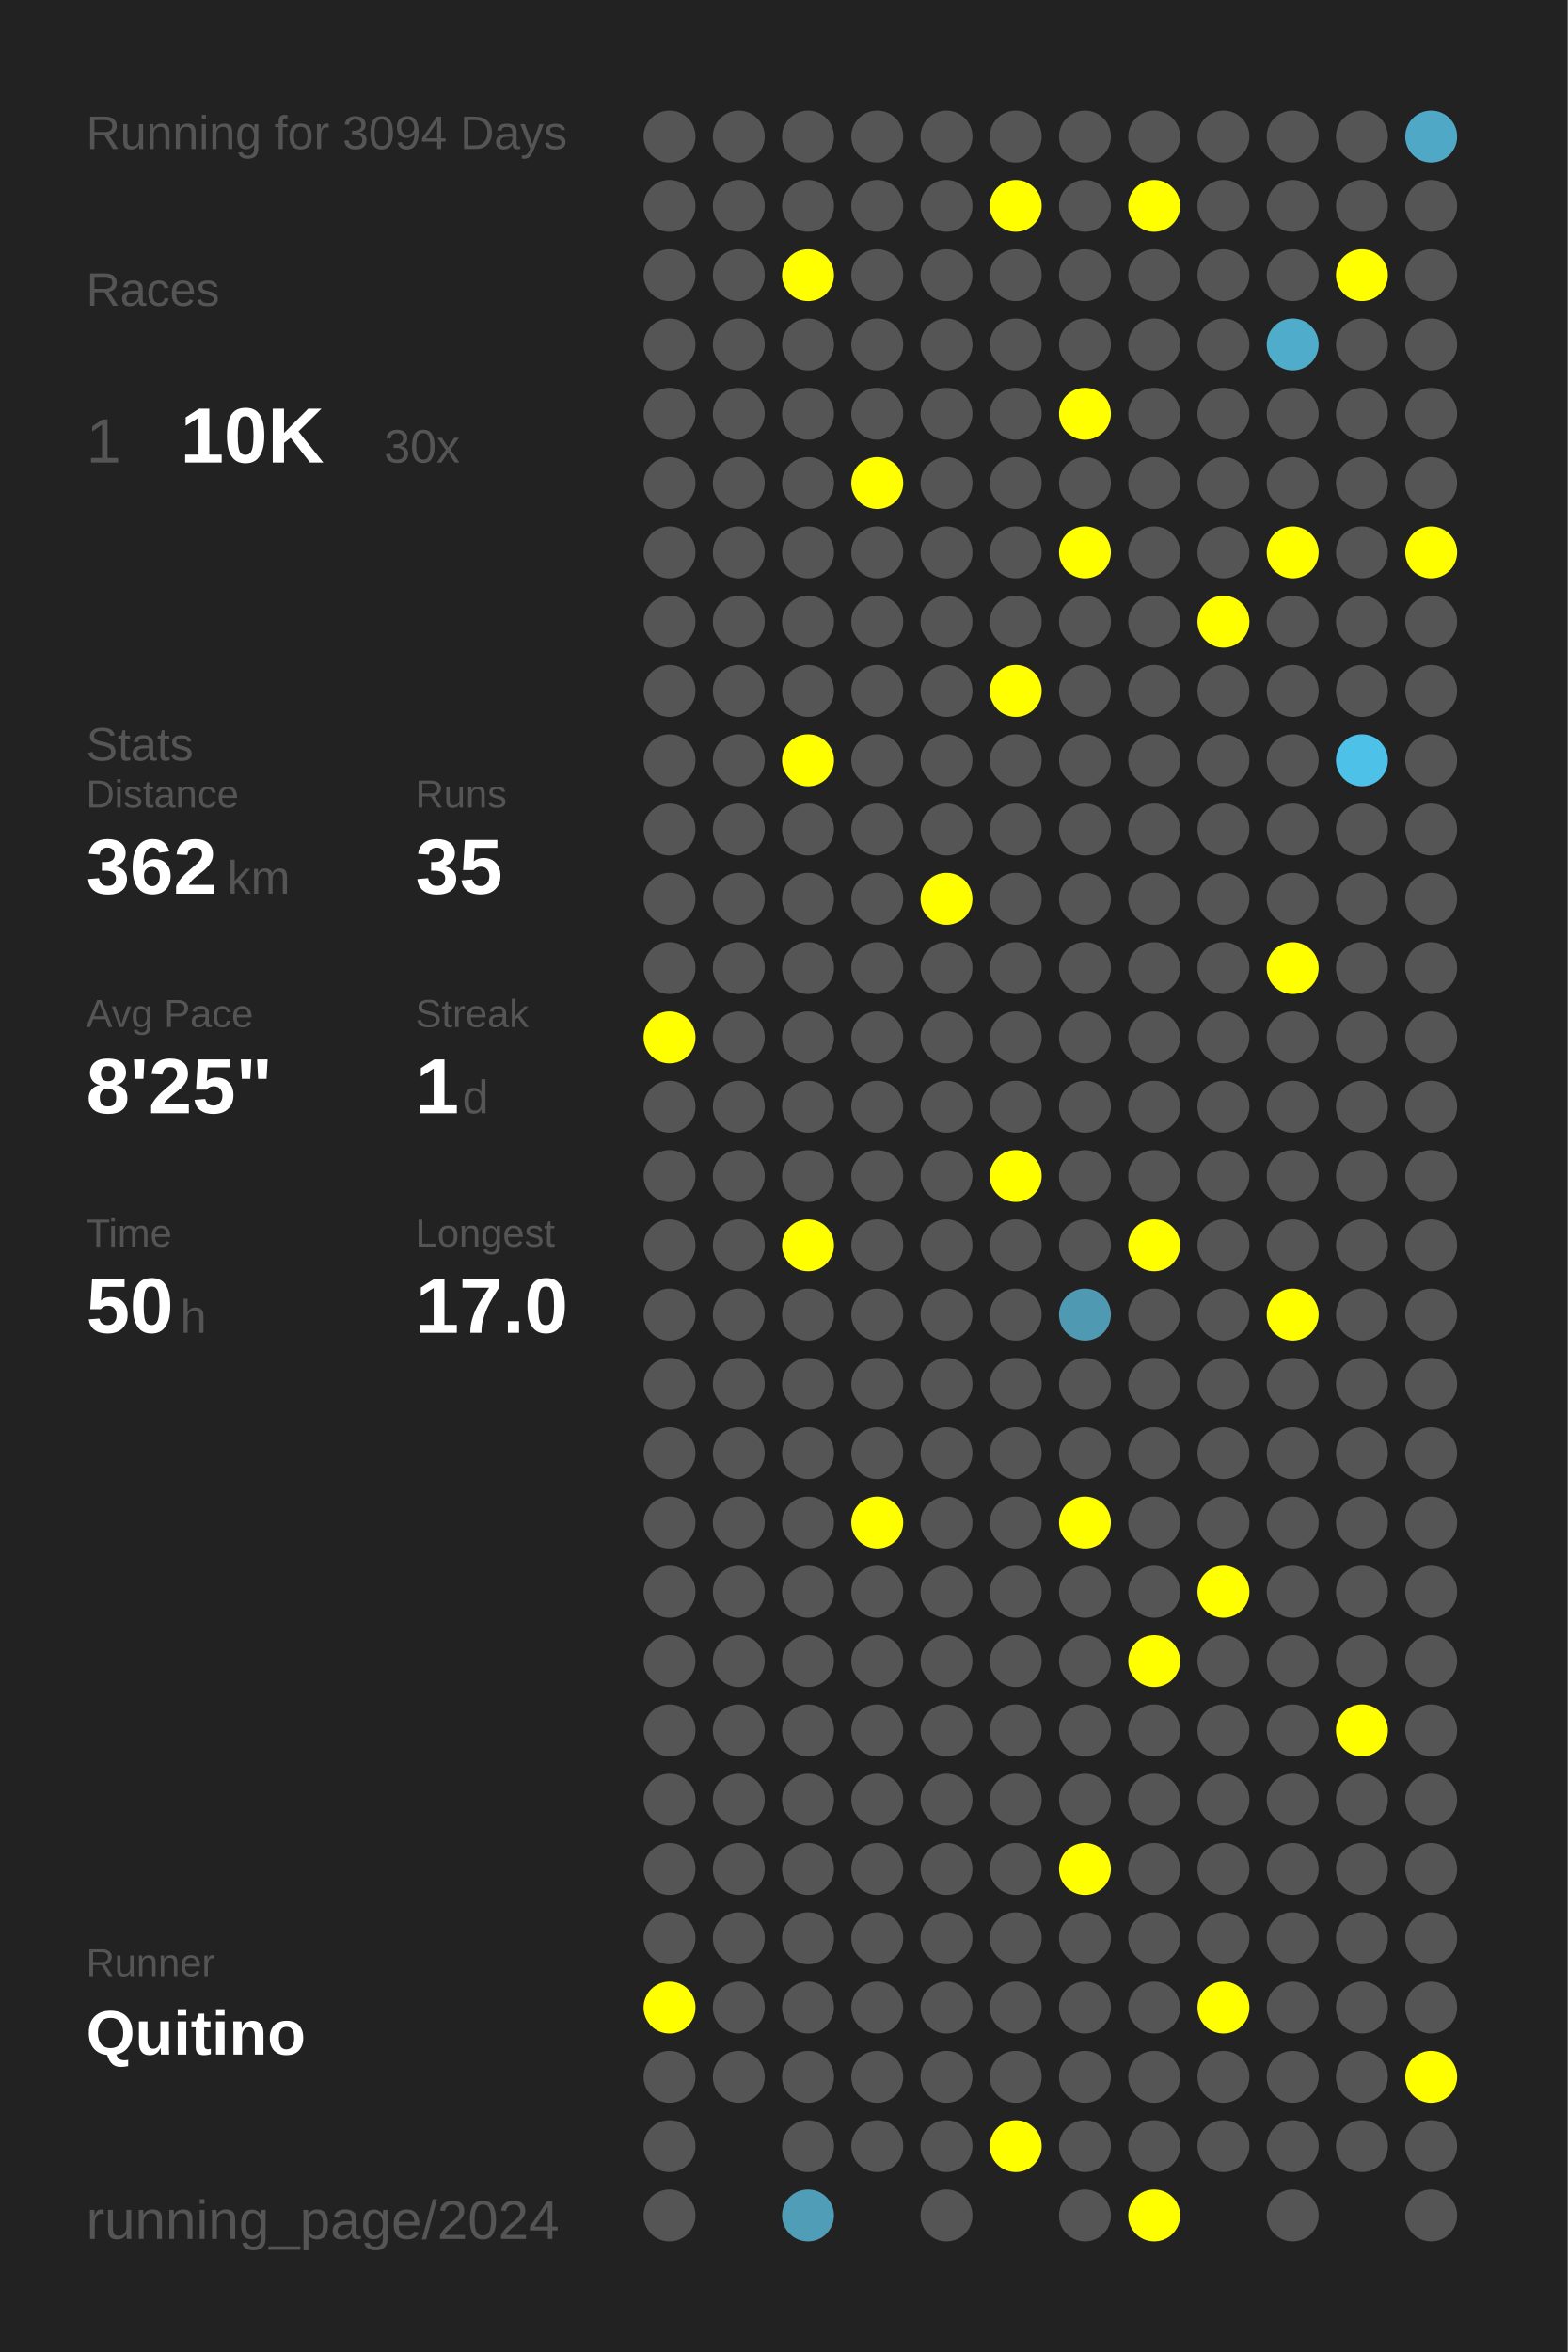
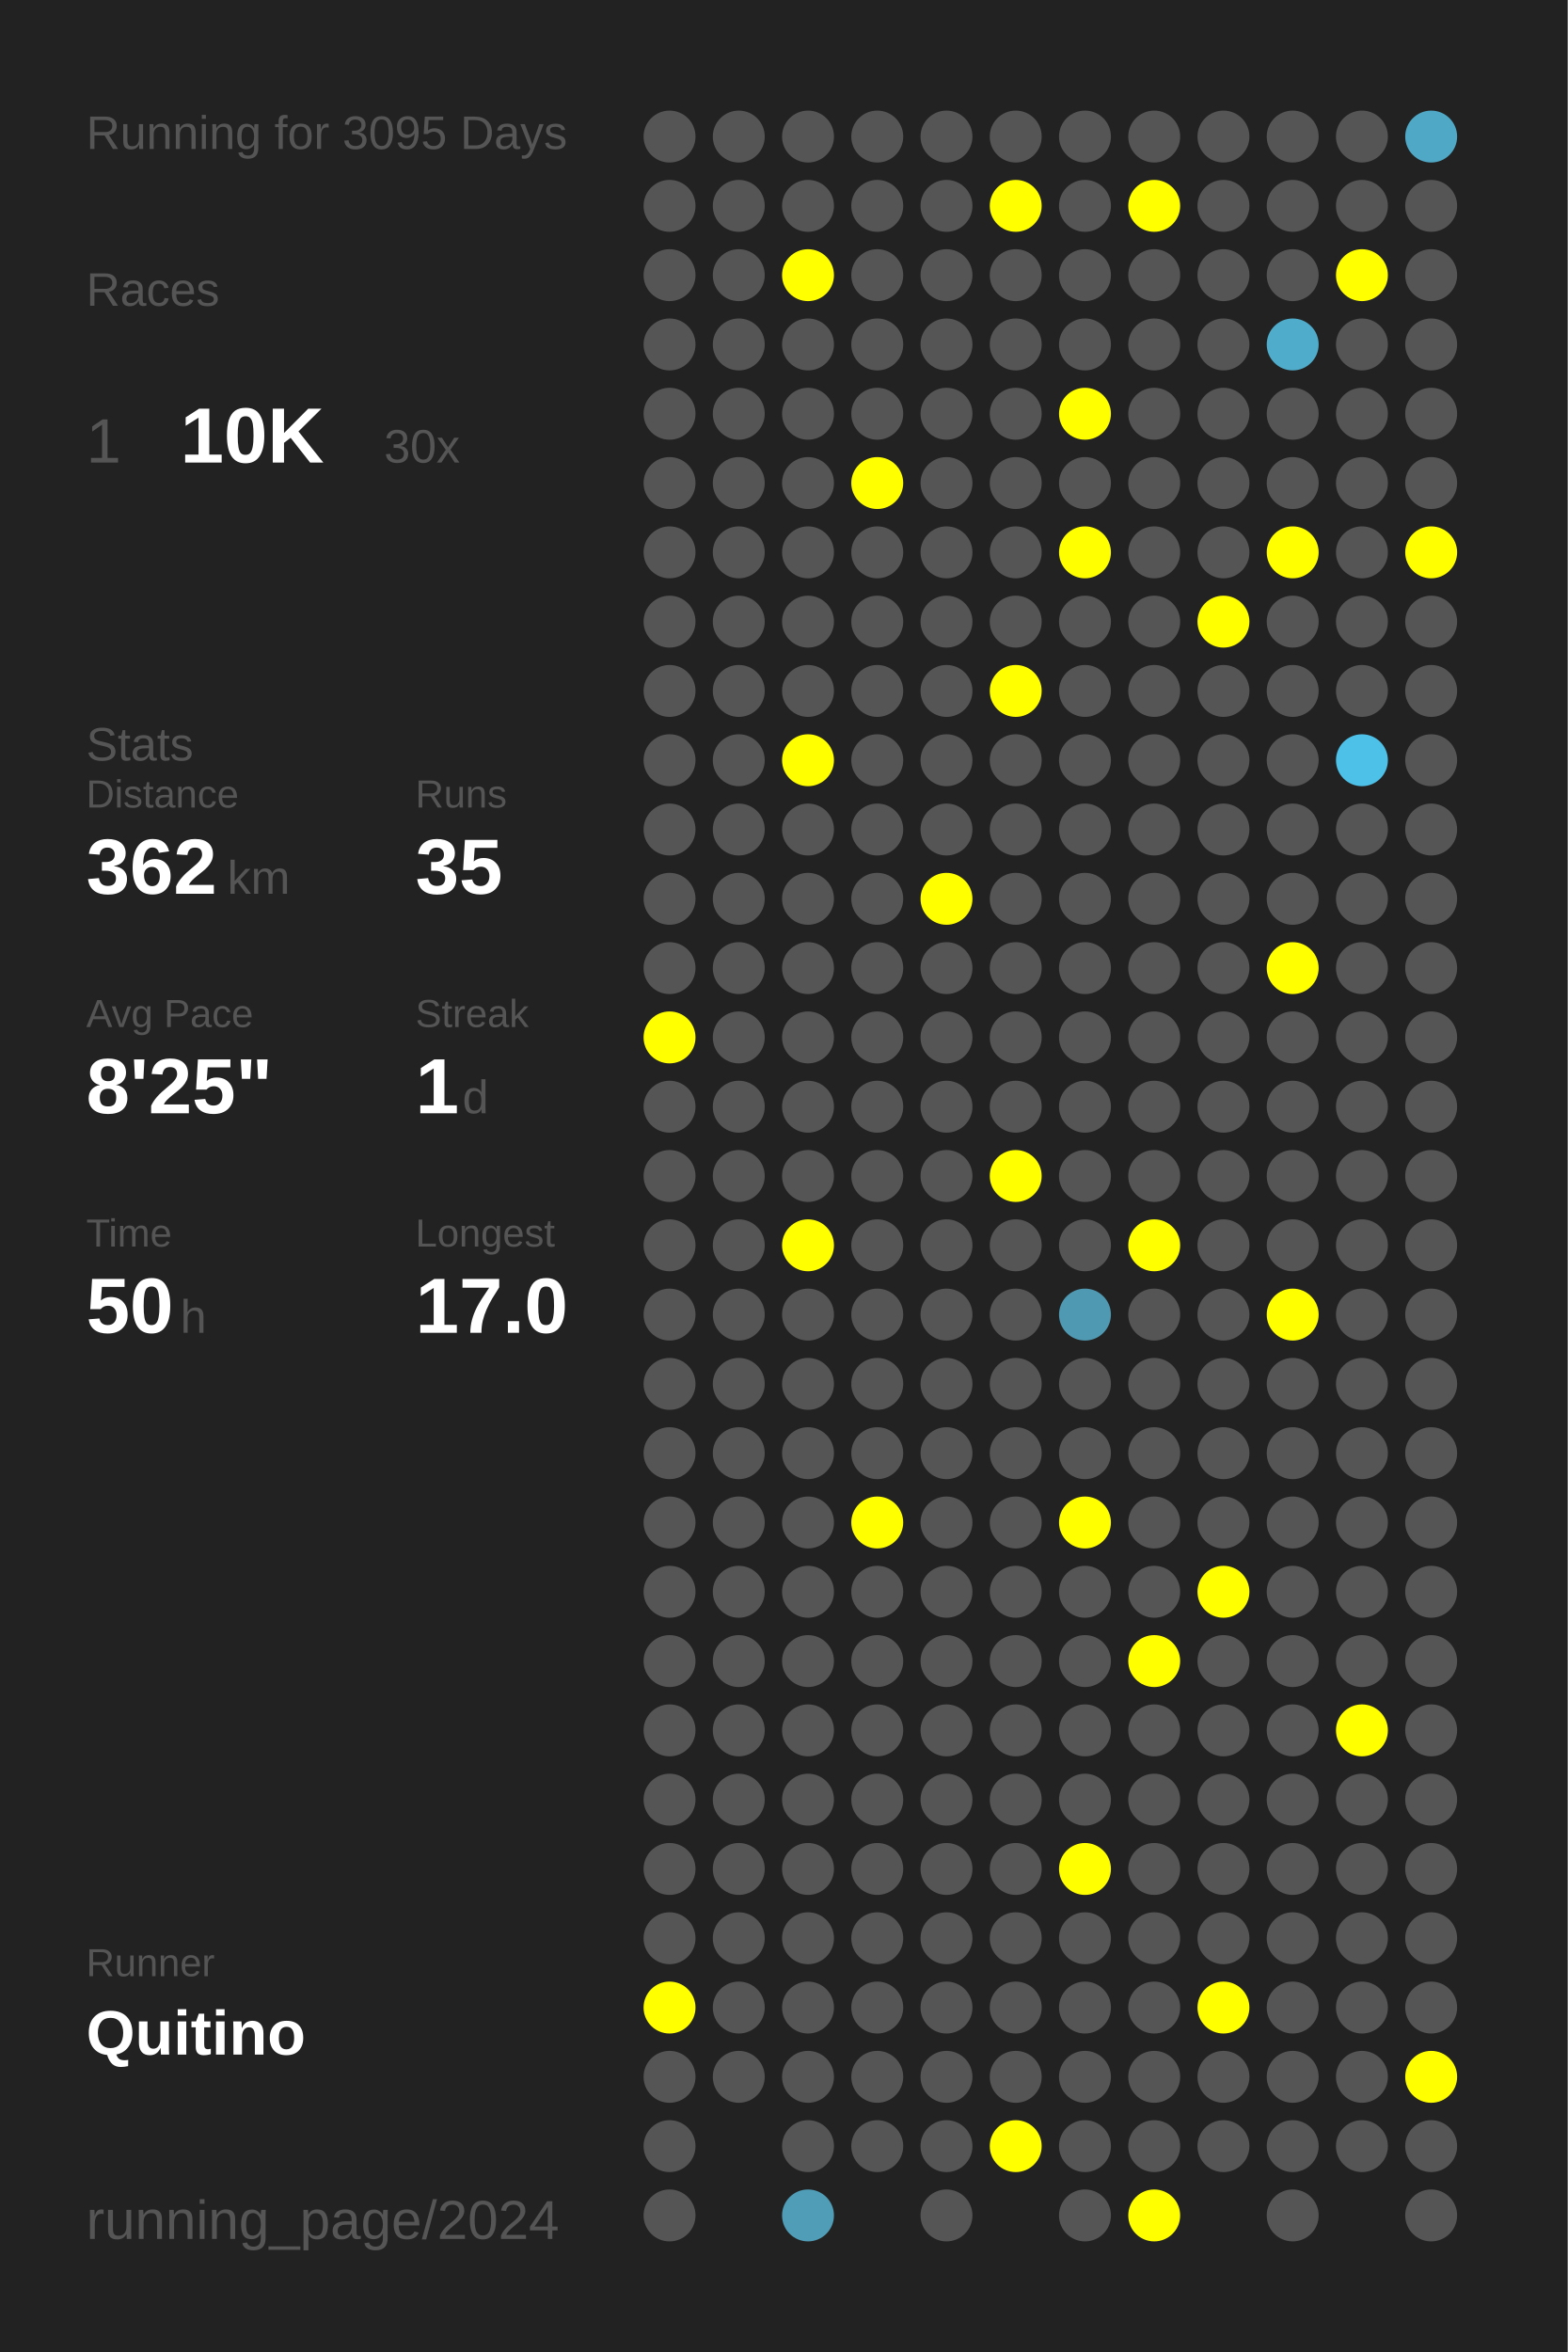
<svg xmlns="http://www.w3.org/2000/svg" baseProfile="full" height="300mm" version="1.1" viewBox="0,0,200,300" width="200mm">
  <defs />
  <rect fill="#222222" height="300" width="200" x="0" y="0" />
-   <text fill="#555555" style="font-size:6px; font-family:Arial;" x="11" y="19">Running for 3094 Days</text>
+   <text fill="#555555" style="font-size:6px; font-family:Arial;" x="11" y="19">Running for 3095 Days</text>
  <text fill="#555555" style="font-size:6px; font-family:Arial;" x="11" y="39">Races</text>
  <text fill="#555555" style="font-size:8px; font-family:Arial;" x="11" y="59">1</text>
  <text fill="#FFFFFF" style="font-size:10px; font-family:Arial; font-weight:bold;" x="23" y="59">10K</text>
  <text fill="#555555" style="font-size:6px; font-family:Arial;" x="49" y="59">30x</text>
  <text fill="#555555" style="font-size:6px; font-family:Arial;" x="11" y="97">Stats</text>
  <text fill="#555555" style="font-size:5px; font-family:Arial;" x="11" y="103">Distance</text>
  <text fill="#FFFFFF" style="font-size:10px; font-family:Arial; font-weight:bold;" x="11" y="114">362</text>
  <text fill="#555555" style="font-size:6px; font-family:Arial;" x="29" y="114">km</text>
  <text fill="#555555" style="font-size:5px; font-family:Arial;" x="53" y="103">Runs</text>
  <text fill="#FFFFFF" style="font-size:10px; font-family:Arial; font-weight:bold;" x="53" y="114">35</text>
  <text fill="#555555" style="font-size:5px; font-family:Arial;" x="11" y="131">Avg Pace</text>
  <text fill="#FFFFFF" style="font-size:10px; font-family:Arial; font-weight:bold;" x="11" y="142">8'25"</text>
  <text fill="#555555" style="font-size:5px; font-family:Arial;" x="53" y="131">Streak</text>
  <text fill="#FFFFFF" style="font-size:10px; font-family:Arial; font-weight:bold;" x="53" y="142">1</text>
  <text fill="#555555" style="font-size:6px; font-family:Arial;" x="59" y="142">d</text>
  <text fill="#555555" style="font-size:5px; font-family:Arial;" x="11" y="159">Time</text>
  <text fill="#FFFFFF" style="font-size:10px; font-family:Arial; font-weight:bold;" x="11" y="170">50</text>
  <text fill="#555555" style="font-size:6px; font-family:Arial;" x="23" y="170">h</text>
  <text fill="#555555" style="font-size:5px; font-family:Arial;" x="53" y="159">Longest</text>
  <text fill="#FFFFFF" style="font-size:10px; font-family:Arial; font-weight:bold;" x="53" y="170">17.0</text>
  <text fill="#555555" style="font-size:5px; font-family:Arial;" x="11" y="252.065">Runner</text>
  <text fill="#FFFFFF" style="font-size:8px; font-family:Arial; font-weight:bold;" x="11" y="262.065">Quitino</text>
  <text fill="#555555" style="font-size:7px; font-family:Arial;" x="11" y="285.581">running_page/2024</text>
  <circle cx="85.417" cy="17.419" fill="#555555" r="3.312" />
  <circle cx="85.417" cy="26.258" fill="#555555" r="3.312" />
  <circle cx="85.417" cy="35.097" fill="#555555" r="3.312" />
  <circle cx="85.417" cy="43.935" fill="#555555" r="3.312" />
  <circle cx="85.417" cy="52.774" fill="#555555" r="3.312" />
  <circle cx="85.417" cy="61.613" fill="#555555" r="3.312" />
  <circle cx="85.417" cy="70.452" fill="#555555" r="3.312" />
  <circle cx="85.417" cy="79.29" fill="#555555" r="3.312" />
  <circle cx="85.417" cy="88.129" fill="#555555" r="3.312" />
  <circle cx="85.417" cy="96.968" fill="#555555" r="3.312" />
  <circle cx="85.417" cy="105.806" fill="#555555" r="3.312" />
  <circle cx="85.417" cy="114.645" fill="#555555" r="3.312" />
  <circle cx="85.417" cy="123.484" fill="#555555" r="3.312" />
  <circle cx="85.417" cy="132.323" fill="#FFFF00" r="3.312" />
  <circle cx="85.417" cy="141.161" fill="#555555" r="3.312" />
  <circle cx="85.417" cy="150" fill="#555555" r="3.312" />
  <circle cx="85.417" cy="158.839" fill="#555555" r="3.312" />
  <circle cx="85.417" cy="167.677" fill="#555555" r="3.312" />
  <circle cx="85.417" cy="176.516" fill="#555555" r="3.312" />
  <circle cx="85.417" cy="185.355" fill="#555555" r="3.312" />
  <circle cx="85.417" cy="194.194" fill="#555555" r="3.312" />
  <circle cx="85.417" cy="203.032" fill="#555555" r="3.312" />
  <circle cx="85.417" cy="211.871" fill="#555555" r="3.312" />
  <circle cx="85.417" cy="220.71" fill="#555555" r="3.312" />
  <circle cx="85.417" cy="229.548" fill="#555555" r="3.312" />
  <circle cx="85.417" cy="238.387" fill="#555555" r="3.312" />
  <circle cx="85.417" cy="247.226" fill="#555555" r="3.312" />
  <circle cx="85.417" cy="256.065" fill="#FFFF00" r="3.312" />
  <circle cx="85.417" cy="264.903" fill="#555555" r="3.312" />
  <circle cx="85.417" cy="273.742" fill="#555555" r="3.312" />
  <circle cx="85.417" cy="282.581" fill="#555555" r="3.312" />
  <circle cx="94.25" cy="17.419" fill="#555555" r="3.312" />
  <circle cx="94.25" cy="26.258" fill="#555555" r="3.312" />
  <circle cx="94.25" cy="35.097" fill="#555555" r="3.312" />
  <circle cx="94.25" cy="43.935" fill="#555555" r="3.312" />
  <circle cx="94.25" cy="52.774" fill="#555555" r="3.312" />
  <circle cx="94.25" cy="61.613" fill="#555555" r="3.312" />
  <circle cx="94.25" cy="70.452" fill="#555555" r="3.312" />
  <circle cx="94.25" cy="79.29" fill="#555555" r="3.312" />
  <circle cx="94.25" cy="88.129" fill="#555555" r="3.312" />
  <circle cx="94.25" cy="96.968" fill="#555555" r="3.312" />
  <circle cx="94.25" cy="105.806" fill="#555555" r="3.312" />
  <circle cx="94.25" cy="114.645" fill="#555555" r="3.312" />
  <circle cx="94.25" cy="123.484" fill="#555555" r="3.312" />
  <circle cx="94.25" cy="132.323" fill="#555555" r="3.312" />
  <circle cx="94.25" cy="141.161" fill="#555555" r="3.312" />
  <circle cx="94.25" cy="150" fill="#555555" r="3.312" />
  <circle cx="94.25" cy="158.839" fill="#555555" r="3.312" />
  <circle cx="94.25" cy="167.677" fill="#555555" r="3.312" />
  <circle cx="94.25" cy="176.516" fill="#555555" r="3.312" />
  <circle cx="94.25" cy="185.355" fill="#555555" r="3.312" />
  <circle cx="94.25" cy="194.194" fill="#555555" r="3.312" />
  <circle cx="94.25" cy="203.032" fill="#555555" r="3.312" />
  <circle cx="94.25" cy="211.871" fill="#555555" r="3.312" />
  <circle cx="94.25" cy="220.71" fill="#555555" r="3.312" />
  <circle cx="94.25" cy="229.548" fill="#555555" r="3.312" />
  <circle cx="94.25" cy="238.387" fill="#555555" r="3.312" />
  <circle cx="94.25" cy="247.226" fill="#555555" r="3.312" />
  <circle cx="94.25" cy="256.065" fill="#555555" r="3.312" />
  <circle cx="94.25" cy="264.903" fill="#555555" r="3.312" />
  <circle cx="103.083" cy="17.419" fill="#555555" r="3.312" />
  <circle cx="103.083" cy="26.258" fill="#555555" r="3.312" />
  <circle cx="103.083" cy="35.097" fill="#FFFF00" r="3.312" />
  <circle cx="103.083" cy="43.935" fill="#555555" r="3.312" />
  <circle cx="103.083" cy="52.774" fill="#555555" r="3.312" />
  <circle cx="103.083" cy="61.613" fill="#555555" r="3.312" />
  <circle cx="103.083" cy="70.452" fill="#555555" r="3.312" />
  <circle cx="103.083" cy="79.29" fill="#555555" r="3.312" />
  <circle cx="103.083" cy="88.129" fill="#555555" r="3.312" />
  <circle cx="103.083" cy="96.968" fill="#FFFF00" r="3.312" />
  <circle cx="103.083" cy="105.806" fill="#555555" r="3.312" />
  <circle cx="103.083" cy="114.645" fill="#555555" r="3.312" />
  <circle cx="103.083" cy="123.484" fill="#555555" r="3.312" />
  <circle cx="103.083" cy="132.323" fill="#555555" r="3.312" />
  <circle cx="103.083" cy="141.161" fill="#555555" r="3.312" />
  <circle cx="103.083" cy="150" fill="#555555" r="3.312" />
  <circle cx="103.083" cy="158.839" fill="#FFFF00" r="3.312" />
  <circle cx="103.083" cy="167.677" fill="#555555" r="3.312" />
  <circle cx="103.083" cy="176.516" fill="#555555" r="3.312" />
  <circle cx="103.083" cy="185.355" fill="#555555" r="3.312" />
  <circle cx="103.083" cy="194.194" fill="#555555" r="3.312" />
  <circle cx="103.083" cy="203.032" fill="#555555" r="3.312" />
  <circle cx="103.083" cy="211.871" fill="#555555" r="3.312" />
  <circle cx="103.083" cy="220.71" fill="#555555" r="3.312" />
  <circle cx="103.083" cy="229.548" fill="#555555" r="3.312" />
  <circle cx="103.083" cy="238.387" fill="#555555" r="3.312" />
  <circle cx="103.083" cy="247.226" fill="#555555" r="3.312" />
  <circle cx="103.083" cy="256.065" fill="#555555" r="3.312" />
  <circle cx="103.083" cy="264.903" fill="#555555" r="3.312" />
  <circle cx="103.083" cy="273.742" fill="#555555" r="3.312" />
  <circle cx="103.083" cy="282.581" fill="#509db7" r="3.312" />
  <circle cx="111.917" cy="17.419" fill="#555555" r="3.312" />
  <circle cx="111.917" cy="26.258" fill="#555555" r="3.312" />
  <circle cx="111.917" cy="35.097" fill="#555555" r="3.312" />
  <circle cx="111.917" cy="43.935" fill="#555555" r="3.312" />
  <circle cx="111.917" cy="52.774" fill="#555555" r="3.312" />
  <circle cx="111.917" cy="61.613" fill="#FFFF00" r="3.312" />
  <circle cx="111.917" cy="70.452" fill="#555555" r="3.312" />
  <circle cx="111.917" cy="79.29" fill="#555555" r="3.312" />
  <circle cx="111.917" cy="88.129" fill="#555555" r="3.312" />
  <circle cx="111.917" cy="96.968" fill="#555555" r="3.312" />
  <circle cx="111.917" cy="105.806" fill="#555555" r="3.312" />
  <circle cx="111.917" cy="114.645" fill="#555555" r="3.312" />
  <circle cx="111.917" cy="123.484" fill="#555555" r="3.312" />
  <circle cx="111.917" cy="132.323" fill="#555555" r="3.312" />
  <circle cx="111.917" cy="141.161" fill="#555555" r="3.312" />
  <circle cx="111.917" cy="150" fill="#555555" r="3.312" />
  <circle cx="111.917" cy="158.839" fill="#555555" r="3.312" />
  <circle cx="111.917" cy="167.677" fill="#555555" r="3.312" />
  <circle cx="111.917" cy="176.516" fill="#555555" r="3.312" />
  <circle cx="111.917" cy="185.355" fill="#555555" r="3.312" />
  <circle cx="111.917" cy="194.194" fill="#FFFF00" r="3.312" />
  <circle cx="111.917" cy="203.032" fill="#555555" r="3.312" />
  <circle cx="111.917" cy="211.871" fill="#555555" r="3.312" />
  <circle cx="111.917" cy="220.71" fill="#555555" r="3.312" />
  <circle cx="111.917" cy="229.548" fill="#555555" r="3.312" />
  <circle cx="111.917" cy="238.387" fill="#555555" r="3.312" />
  <circle cx="111.917" cy="247.226" fill="#555555" r="3.312" />
  <circle cx="111.917" cy="256.065" fill="#555555" r="3.312" />
  <circle cx="111.917" cy="264.903" fill="#555555" r="3.312" />
  <circle cx="111.917" cy="273.742" fill="#555555" r="3.312" />
  <circle cx="120.75" cy="17.419" fill="#555555" r="3.312" />
  <circle cx="120.75" cy="26.258" fill="#555555" r="3.312" />
  <circle cx="120.75" cy="35.097" fill="#555555" r="3.312" />
  <circle cx="120.75" cy="43.935" fill="#555555" r="3.312" />
  <circle cx="120.75" cy="52.774" fill="#555555" r="3.312" />
  <circle cx="120.75" cy="61.613" fill="#555555" r="3.312" />
  <circle cx="120.75" cy="70.452" fill="#555555" r="3.312" />
  <circle cx="120.75" cy="79.29" fill="#555555" r="3.312" />
  <circle cx="120.75" cy="88.129" fill="#555555" r="3.312" />
  <circle cx="120.75" cy="96.968" fill="#555555" r="3.312" />
  <circle cx="120.75" cy="105.806" fill="#555555" r="3.312" />
  <circle cx="120.75" cy="114.645" fill="#FFFF00" r="3.312" />
  <circle cx="120.75" cy="123.484" fill="#555555" r="3.312" />
  <circle cx="120.75" cy="132.323" fill="#555555" r="3.312" />
  <circle cx="120.75" cy="141.161" fill="#555555" r="3.312" />
  <circle cx="120.75" cy="150" fill="#555555" r="3.312" />
  <circle cx="120.75" cy="158.839" fill="#555555" r="3.312" />
  <circle cx="120.75" cy="167.677" fill="#555555" r="3.312" />
  <circle cx="120.75" cy="176.516" fill="#555555" r="3.312" />
  <circle cx="120.75" cy="185.355" fill="#555555" r="3.312" />
  <circle cx="120.75" cy="194.194" fill="#555555" r="3.312" />
  <circle cx="120.75" cy="203.032" fill="#555555" r="3.312" />
  <circle cx="120.75" cy="211.871" fill="#555555" r="3.312" />
  <circle cx="120.75" cy="220.71" fill="#555555" r="3.312" />
  <circle cx="120.75" cy="229.548" fill="#555555" r="3.312" />
  <circle cx="120.75" cy="238.387" fill="#555555" r="3.312" />
  <circle cx="120.75" cy="247.226" fill="#555555" r="3.312" />
  <circle cx="120.75" cy="256.065" fill="#555555" r="3.312" />
  <circle cx="120.75" cy="264.903" fill="#555555" r="3.312" />
  <circle cx="120.75" cy="273.742" fill="#555555" r="3.312" />
  <circle cx="120.75" cy="282.581" fill="#555555" r="3.312" />
  <circle cx="129.583" cy="17.419" fill="#555555" r="3.312" />
  <circle cx="129.583" cy="26.258" fill="#FFFF00" r="3.312" />
  <circle cx="129.583" cy="35.097" fill="#555555" r="3.312" />
  <circle cx="129.583" cy="43.935" fill="#555555" r="3.312" />
  <circle cx="129.583" cy="52.774" fill="#555555" r="3.312" />
  <circle cx="129.583" cy="61.613" fill="#555555" r="3.312" />
  <circle cx="129.583" cy="70.452" fill="#555555" r="3.312" />
  <circle cx="129.583" cy="79.29" fill="#555555" r="3.312" />
  <circle cx="129.583" cy="88.129" fill="#FFFF00" r="3.312" />
  <circle cx="129.583" cy="96.968" fill="#555555" r="3.312" />
  <circle cx="129.583" cy="105.806" fill="#555555" r="3.312" />
  <circle cx="129.583" cy="114.645" fill="#555555" r="3.312" />
  <circle cx="129.583" cy="123.484" fill="#555555" r="3.312" />
  <circle cx="129.583" cy="132.323" fill="#555555" r="3.312" />
  <circle cx="129.583" cy="141.161" fill="#555555" r="3.312" />
  <circle cx="129.583" cy="150" fill="#FFFF00" r="3.312" />
  <circle cx="129.583" cy="158.839" fill="#555555" r="3.312" />
  <circle cx="129.583" cy="167.677" fill="#555555" r="3.312" />
  <circle cx="129.583" cy="176.516" fill="#555555" r="3.312" />
  <circle cx="129.583" cy="185.355" fill="#555555" r="3.312" />
  <circle cx="129.583" cy="194.194" fill="#555555" r="3.312" />
  <circle cx="129.583" cy="203.032" fill="#555555" r="3.312" />
  <circle cx="129.583" cy="211.871" fill="#555555" r="3.312" />
  <circle cx="129.583" cy="220.71" fill="#555555" r="3.312" />
  <circle cx="129.583" cy="229.548" fill="#555555" r="3.312" />
  <circle cx="129.583" cy="238.387" fill="#555555" r="3.312" />
  <circle cx="129.583" cy="247.226" fill="#555555" r="3.312" />
  <circle cx="129.583" cy="256.065" fill="#555555" r="3.312" />
  <circle cx="129.583" cy="264.903" fill="#555555" r="3.312" />
  <circle cx="129.583" cy="273.742" fill="#FFFF00" r="3.312" />
  <circle cx="138.417" cy="17.419" fill="#555555" r="3.312" />
  <circle cx="138.417" cy="26.258" fill="#555555" r="3.312" />
  <circle cx="138.417" cy="35.097" fill="#555555" r="3.312" />
  <circle cx="138.417" cy="43.935" fill="#555555" r="3.312" />
  <circle cx="138.417" cy="52.774" fill="#FFFF00" r="3.312" />
  <circle cx="138.417" cy="61.613" fill="#555555" r="3.312" />
  <circle cx="138.417" cy="70.452" fill="#FFFF00" r="3.312" />
  <circle cx="138.417" cy="79.29" fill="#555555" r="3.312" />
  <circle cx="138.417" cy="88.129" fill="#555555" r="3.312" />
  <circle cx="138.417" cy="96.968" fill="#555555" r="3.312" />
  <circle cx="138.417" cy="105.806" fill="#555555" r="3.312" />
  <circle cx="138.417" cy="114.645" fill="#555555" r="3.312" />
  <circle cx="138.417" cy="123.484" fill="#555555" r="3.312" />
  <circle cx="138.417" cy="132.323" fill="#555555" r="3.312" />
  <circle cx="138.417" cy="141.161" fill="#555555" r="3.312" />
  <circle cx="138.417" cy="150" fill="#555555" r="3.312" />
  <circle cx="138.417" cy="158.839" fill="#555555" r="3.312" />
  <circle cx="138.417" cy="167.677" fill="#5099b2" r="3.312" />
  <circle cx="138.417" cy="176.516" fill="#555555" r="3.312" />
  <circle cx="138.417" cy="185.355" fill="#555555" r="3.312" />
  <circle cx="138.417" cy="194.194" fill="#FFFF00" r="3.312" />
  <circle cx="138.417" cy="203.032" fill="#555555" r="3.312" />
  <circle cx="138.417" cy="211.871" fill="#555555" r="3.312" />
  <circle cx="138.417" cy="220.71" fill="#555555" r="3.312" />
  <circle cx="138.417" cy="229.548" fill="#555555" r="3.312" />
  <circle cx="138.417" cy="238.387" fill="#FFFF00" r="3.312" />
  <circle cx="138.417" cy="247.226" fill="#555555" r="3.312" />
  <circle cx="138.417" cy="256.065" fill="#555555" r="3.312" />
  <circle cx="138.417" cy="264.903" fill="#555555" r="3.312" />
  <circle cx="138.417" cy="273.742" fill="#555555" r="3.312" />
  <circle cx="138.417" cy="282.581" fill="#555555" r="3.312" />
  <circle cx="147.25" cy="17.419" fill="#555555" r="3.312" />
  <circle cx="147.25" cy="26.258" fill="#FFFF00" r="3.312" />
  <circle cx="147.25" cy="35.097" fill="#555555" r="3.312" />
  <circle cx="147.25" cy="43.935" fill="#555555" r="3.312" />
  <circle cx="147.25" cy="52.774" fill="#555555" r="3.312" />
  <circle cx="147.25" cy="61.613" fill="#555555" r="3.312" />
  <circle cx="147.25" cy="70.452" fill="#555555" r="3.312" />
  <circle cx="147.25" cy="79.29" fill="#555555" r="3.312" />
  <circle cx="147.25" cy="88.129" fill="#555555" r="3.312" />
  <circle cx="147.25" cy="96.968" fill="#555555" r="3.312" />
  <circle cx="147.25" cy="105.806" fill="#555555" r="3.312" />
  <circle cx="147.25" cy="114.645" fill="#555555" r="3.312" />
  <circle cx="147.25" cy="123.484" fill="#555555" r="3.312" />
  <circle cx="147.25" cy="132.323" fill="#555555" r="3.312" />
  <circle cx="147.25" cy="141.161" fill="#555555" r="3.312" />
  <circle cx="147.25" cy="150" fill="#555555" r="3.312" />
  <circle cx="147.25" cy="158.839" fill="#FFFF00" r="3.312" />
  <circle cx="147.25" cy="167.677" fill="#555555" r="3.312" />
  <circle cx="147.25" cy="176.516" fill="#555555" r="3.312" />
  <circle cx="147.25" cy="185.355" fill="#555555" r="3.312" />
  <circle cx="147.25" cy="194.194" fill="#555555" r="3.312" />
  <circle cx="147.25" cy="203.032" fill="#555555" r="3.312" />
  <circle cx="147.25" cy="211.871" fill="#FFFF00" r="3.312" />
  <circle cx="147.25" cy="220.71" fill="#555555" r="3.312" />
  <circle cx="147.25" cy="229.548" fill="#555555" r="3.312" />
  <circle cx="147.25" cy="238.387" fill="#555555" r="3.312" />
  <circle cx="147.25" cy="247.226" fill="#555555" r="3.312" />
  <circle cx="147.25" cy="256.065" fill="#555555" r="3.312" />
  <circle cx="147.25" cy="264.903" fill="#555555" r="3.312" />
  <circle cx="147.25" cy="273.742" fill="#555555" r="3.312" />
  <circle cx="147.25" cy="282.581" fill="#FFFF00" r="3.312" />
  <circle cx="156.083" cy="17.419" fill="#555555" r="3.312" />
  <circle cx="156.083" cy="26.258" fill="#555555" r="3.312" />
  <circle cx="156.083" cy="35.097" fill="#555555" r="3.312" />
  <circle cx="156.083" cy="43.935" fill="#555555" r="3.312" />
  <circle cx="156.083" cy="52.774" fill="#555555" r="3.312" />
  <circle cx="156.083" cy="61.613" fill="#555555" r="3.312" />
  <circle cx="156.083" cy="70.452" fill="#555555" r="3.312" />
  <circle cx="156.083" cy="79.29" fill="#FFFF00" r="3.312" />
  <circle cx="156.083" cy="88.129" fill="#555555" r="3.312" />
  <circle cx="156.083" cy="96.968" fill="#555555" r="3.312" />
  <circle cx="156.083" cy="105.806" fill="#555555" r="3.312" />
  <circle cx="156.083" cy="114.645" fill="#555555" r="3.312" />
  <circle cx="156.083" cy="123.484" fill="#555555" r="3.312" />
  <circle cx="156.083" cy="132.323" fill="#555555" r="3.312" />
  <circle cx="156.083" cy="141.161" fill="#555555" r="3.312" />
  <circle cx="156.083" cy="150" fill="#555555" r="3.312" />
  <circle cx="156.083" cy="158.839" fill="#555555" r="3.312" />
  <circle cx="156.083" cy="167.677" fill="#555555" r="3.312" />
  <circle cx="156.083" cy="176.516" fill="#555555" r="3.312" />
  <circle cx="156.083" cy="185.355" fill="#555555" r="3.312" />
  <circle cx="156.083" cy="194.194" fill="#555555" r="3.312" />
  <circle cx="156.083" cy="203.032" fill="#FFFF00" r="3.312" />
  <circle cx="156.083" cy="211.871" fill="#555555" r="3.312" />
  <circle cx="156.083" cy="220.71" fill="#555555" r="3.312" />
  <circle cx="156.083" cy="229.548" fill="#555555" r="3.312" />
  <circle cx="156.083" cy="238.387" fill="#555555" r="3.312" />
  <circle cx="156.083" cy="247.226" fill="#555555" r="3.312" />
  <circle cx="156.083" cy="256.065" fill="#FFFF00" r="3.312" />
  <circle cx="156.083" cy="264.903" fill="#555555" r="3.312" />
  <circle cx="156.083" cy="273.742" fill="#555555" r="3.312" />
  <circle cx="164.917" cy="17.419" fill="#555555" r="3.312" />
  <circle cx="164.917" cy="26.258" fill="#555555" r="3.312" />
  <circle cx="164.917" cy="35.097" fill="#555555" r="3.312" />
  <circle cx="164.917" cy="43.935" fill="#4faccb" r="3.312" />
  <circle cx="164.917" cy="52.774" fill="#555555" r="3.312" />
  <circle cx="164.917" cy="61.613" fill="#555555" r="3.312" />
  <circle cx="164.917" cy="70.452" fill="#FFFF00" r="3.312" />
  <circle cx="164.917" cy="79.29" fill="#555555" r="3.312" />
  <circle cx="164.917" cy="88.129" fill="#555555" r="3.312" />
  <circle cx="164.917" cy="96.968" fill="#555555" r="3.312" />
  <circle cx="164.917" cy="105.806" fill="#555555" r="3.312" />
  <circle cx="164.917" cy="114.645" fill="#555555" r="3.312" />
  <circle cx="164.917" cy="123.484" fill="#FFFF00" r="3.312" />
  <circle cx="164.917" cy="132.323" fill="#555555" r="3.312" />
  <circle cx="164.917" cy="141.161" fill="#555555" r="3.312" />
  <circle cx="164.917" cy="150" fill="#555555" r="3.312" />
  <circle cx="164.917" cy="158.839" fill="#555555" r="3.312" />
  <circle cx="164.917" cy="167.677" fill="#FFFF00" r="3.312" />
  <circle cx="164.917" cy="176.516" fill="#555555" r="3.312" />
  <circle cx="164.917" cy="185.355" fill="#555555" r="3.312" />
  <circle cx="164.917" cy="194.194" fill="#555555" r="3.312" />
  <circle cx="164.917" cy="203.032" fill="#555555" r="3.312" />
  <circle cx="164.917" cy="211.871" fill="#555555" r="3.312" />
  <circle cx="164.917" cy="220.71" fill="#555555" r="3.312" />
  <circle cx="164.917" cy="229.548" fill="#555555" r="3.312" />
  <circle cx="164.917" cy="238.387" fill="#555555" r="3.312" />
  <circle cx="164.917" cy="247.226" fill="#555555" r="3.312" />
  <circle cx="164.917" cy="256.065" fill="#555555" r="3.312" />
  <circle cx="164.917" cy="264.903" fill="#555555" r="3.312" />
  <circle cx="164.917" cy="273.742" fill="#555555" r="3.312" />
  <circle cx="164.917" cy="282.581" fill="#555555" r="3.312" />
  <circle cx="173.75" cy="17.419" fill="#555555" r="3.312" />
  <circle cx="173.75" cy="26.258" fill="#555555" r="3.312" />
  <circle cx="173.75" cy="35.097" fill="#FFFF00" r="3.312" />
  <circle cx="173.75" cy="43.935" fill="#555555" r="3.312" />
  <circle cx="173.75" cy="52.774" fill="#555555" r="3.312" />
  <circle cx="173.75" cy="61.613" fill="#555555" r="3.312" />
  <circle cx="173.75" cy="70.452" fill="#555555" r="3.312" />
  <circle cx="173.75" cy="79.29" fill="#555555" r="3.312" />
  <circle cx="173.75" cy="88.129" fill="#555555" r="3.312" />
  <circle cx="173.75" cy="96.968" fill="#4ec1e8" r="3.312" />
  <circle cx="173.75" cy="105.806" fill="#555555" r="3.312" />
  <circle cx="173.75" cy="114.645" fill="#555555" r="3.312" />
  <circle cx="173.75" cy="123.484" fill="#555555" r="3.312" />
  <circle cx="173.75" cy="132.323" fill="#555555" r="3.312" />
  <circle cx="173.75" cy="141.161" fill="#555555" r="3.312" />
  <circle cx="173.75" cy="150" fill="#555555" r="3.312" />
  <circle cx="173.75" cy="158.839" fill="#555555" r="3.312" />
  <circle cx="173.75" cy="167.677" fill="#555555" r="3.312" />
  <circle cx="173.75" cy="176.516" fill="#555555" r="3.312" />
  <circle cx="173.75" cy="185.355" fill="#555555" r="3.312" />
  <circle cx="173.75" cy="194.194" fill="#555555" r="3.312" />
  <circle cx="173.75" cy="203.032" fill="#555555" r="3.312" />
  <circle cx="173.75" cy="211.871" fill="#555555" r="3.312" />
  <circle cx="173.75" cy="220.71" fill="#FFFF00" r="3.312" />
  <circle cx="173.75" cy="229.548" fill="#555555" r="3.312" />
  <circle cx="173.75" cy="238.387" fill="#555555" r="3.312" />
  <circle cx="173.75" cy="247.226" fill="#555555" r="3.312" />
  <circle cx="173.75" cy="256.065" fill="#555555" r="3.312" />
  <circle cx="173.75" cy="264.903" fill="#555555" r="3.312" />
  <circle cx="173.75" cy="273.742" fill="#555555" r="3.312" />
  <circle cx="182.583" cy="17.419" fill="#4fa8c6" r="3.312" />
  <circle cx="182.583" cy="26.258" fill="#555555" r="3.312" />
  <circle cx="182.583" cy="35.097" fill="#555555" r="3.312" />
  <circle cx="182.583" cy="43.935" fill="#555555" r="3.312" />
  <circle cx="182.583" cy="52.774" fill="#555555" r="3.312" />
  <circle cx="182.583" cy="61.613" fill="#555555" r="3.312" />
  <circle cx="182.583" cy="70.452" fill="#FFFF00" r="3.312" />
  <circle cx="182.583" cy="79.29" fill="#555555" r="3.312" />
  <circle cx="182.583" cy="88.129" fill="#555555" r="3.312" />
  <circle cx="182.583" cy="96.968" fill="#555555" r="3.312" />
  <circle cx="182.583" cy="105.806" fill="#555555" r="3.312" />
  <circle cx="182.583" cy="114.645" fill="#555555" r="3.312" />
  <circle cx="182.583" cy="123.484" fill="#555555" r="3.312" />
  <circle cx="182.583" cy="132.323" fill="#555555" r="3.312" />
  <circle cx="182.583" cy="141.161" fill="#555555" r="3.312" />
  <circle cx="182.583" cy="150" fill="#555555" r="3.312" />
  <circle cx="182.583" cy="158.839" fill="#555555" r="3.312" />
  <circle cx="182.583" cy="167.677" fill="#555555" r="3.312" />
  <circle cx="182.583" cy="176.516" fill="#555555" r="3.312" />
  <circle cx="182.583" cy="185.355" fill="#555555" r="3.312" />
  <circle cx="182.583" cy="194.194" fill="#555555" r="3.312" />
  <circle cx="182.583" cy="203.032" fill="#555555" r="3.312" />
  <circle cx="182.583" cy="211.871" fill="#555555" r="3.312" />
  <circle cx="182.583" cy="220.71" fill="#555555" r="3.312" />
  <circle cx="182.583" cy="229.548" fill="#555555" r="3.312" />
  <circle cx="182.583" cy="238.387" fill="#555555" r="3.312" />
  <circle cx="182.583" cy="247.226" fill="#555555" r="3.312" />
  <circle cx="182.583" cy="256.065" fill="#555555" r="3.312" />
  <circle cx="182.583" cy="264.903" fill="#FFFF00" r="3.312" />
  <circle cx="182.583" cy="273.742" fill="#555555" r="3.312" />
  <circle cx="182.583" cy="282.581" fill="#555555" r="3.312" />
</svg>
